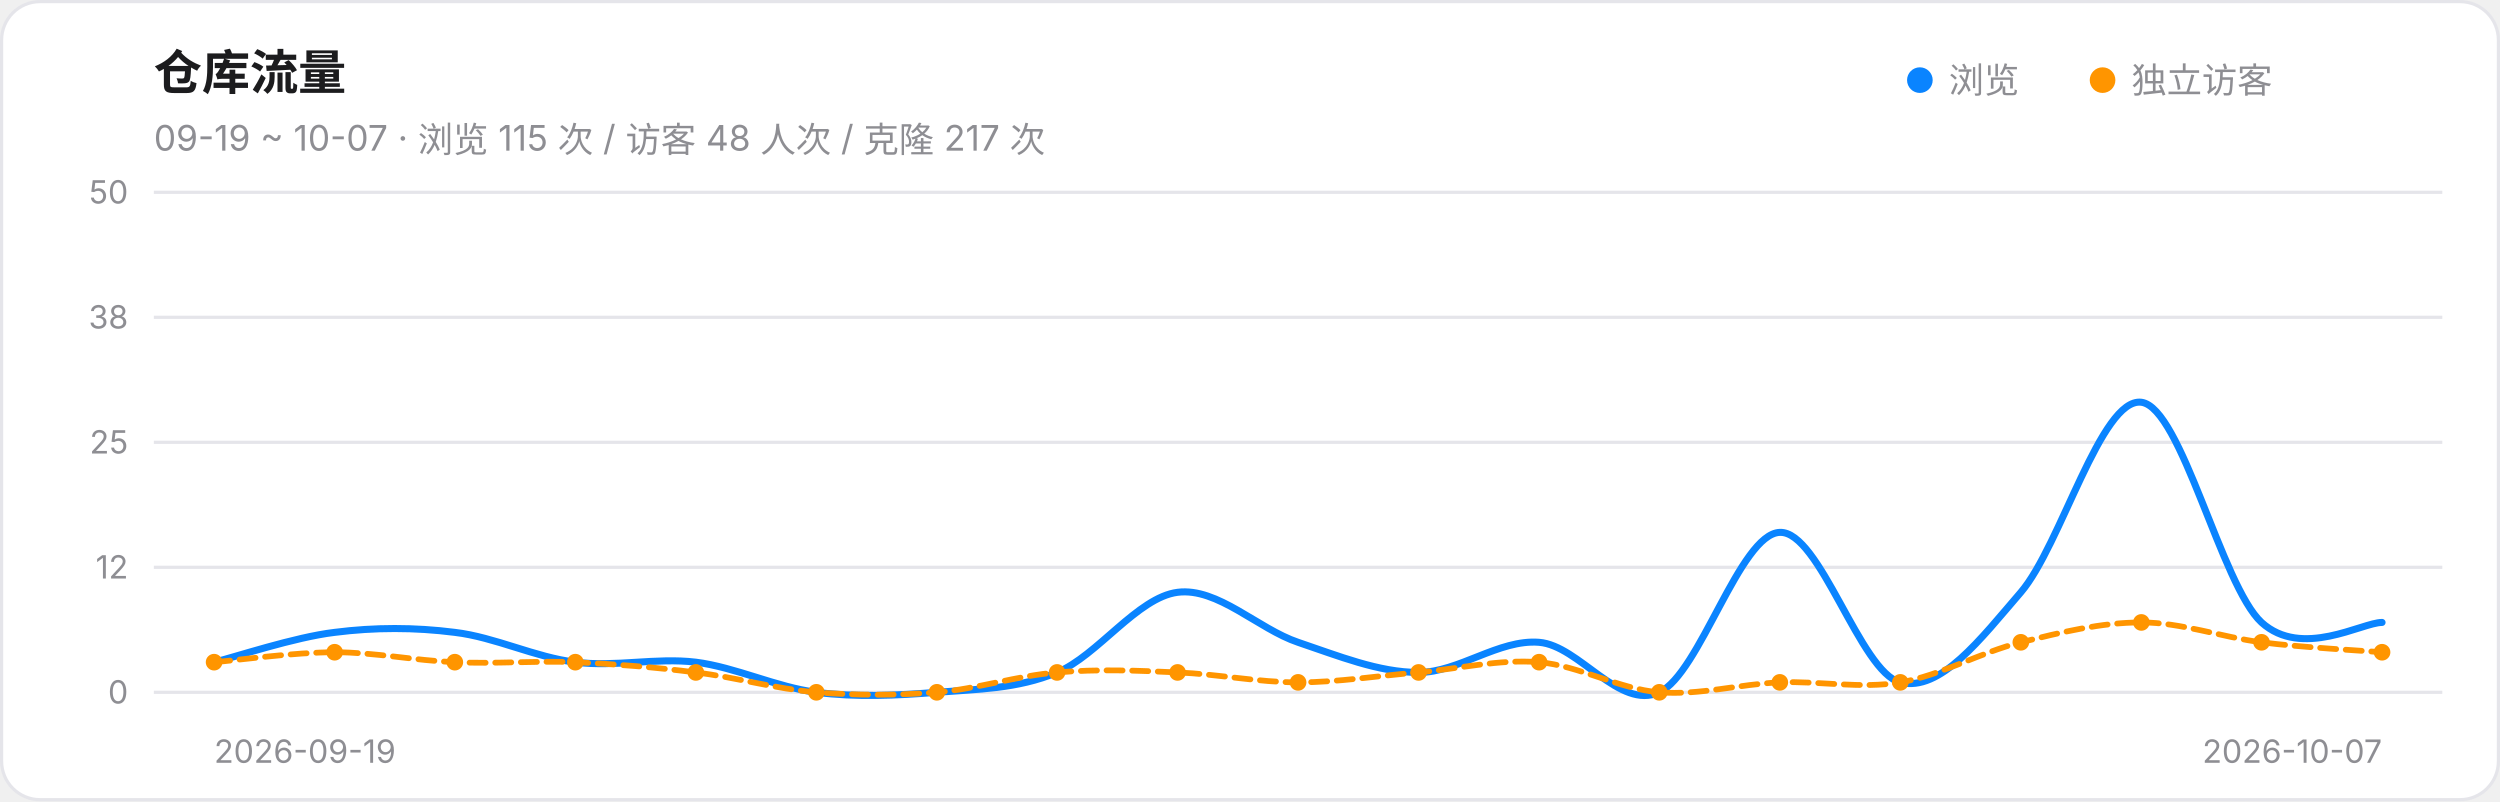
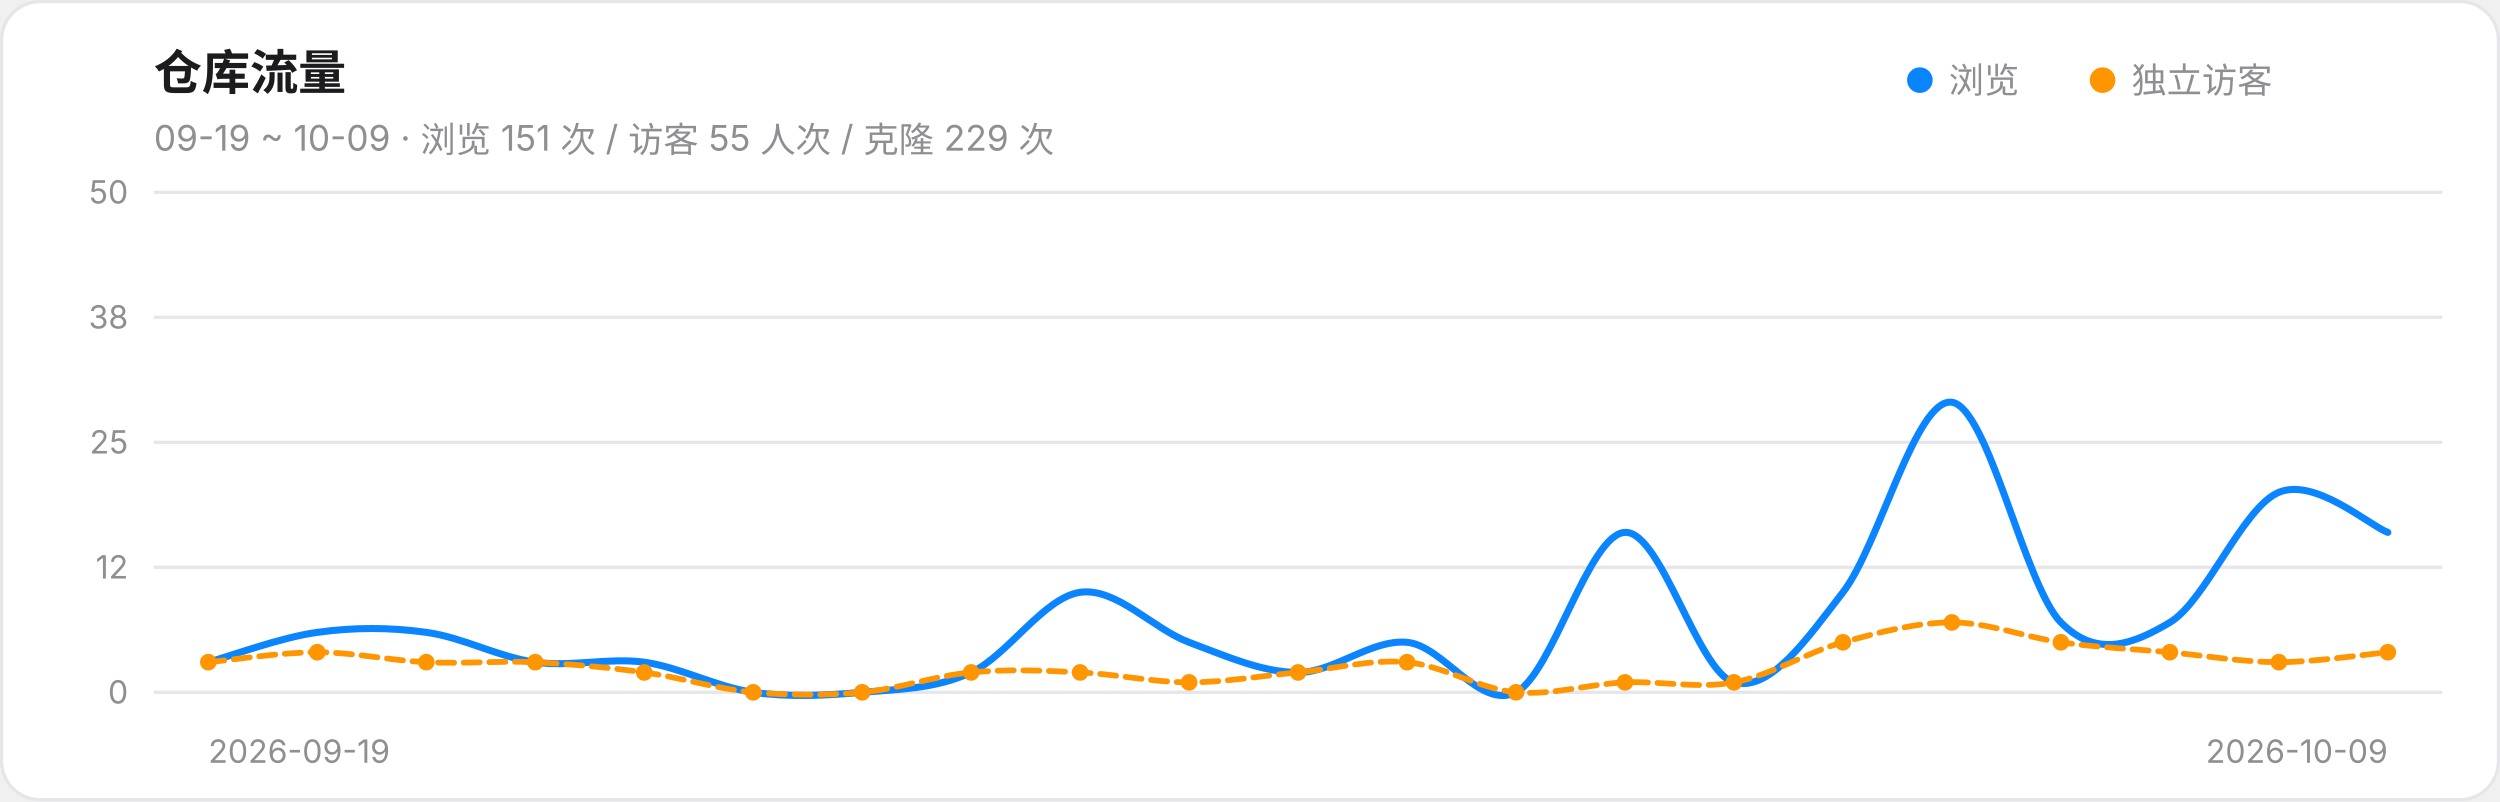
<svg xmlns="http://www.w3.org/2000/svg" width="780" height="250" viewBox="0 0 780 250" role="img" aria-label="仓库流量趋势">
  <style>@media (prefers-color-scheme:dark){.card{fill:#161618;stroke:#303034}.ink{fill:#F2F2F7}.muted{fill:#98989F}.grid{stroke:#303034}}</style>
  <rect class="card" x="0.5" y="0.5" width="779" height="249" rx="12" fill="#FFFFFF" stroke="#E5E5EA" />
  <text class="ink" x="48" y="28" font-size="15" font-weight="600" font-family="-apple-system,Segoe UI,PingFang SC,Microsoft YaHei,sans-serif" fill="#1C1C1E">仓库流量</text>
-   <text class="muted" x="48" y="47" font-size="11" font-family="-apple-system,Segoe UI,PingFang SC,Microsoft YaHei,sans-serif" fill="#8E8E93">09-19 ~ 10-07 · 浏览 115 次 / 访客 48 人次 / 克隆 217 次</text>
+   <text class="muted" x="48" y="47" font-size="11" font-family="-apple-system,Segoe UI,PingFang SC,Microsoft YaHei,sans-serif" fill="#8E8E93">09-19 ~ 10-09 · 浏览 151 次 / 访客 55 人次 / 克隆 229 次</text>
  <circle cx="599" cy="25" r="4" fill="#0A84FF" />
  <text class="muted" x="608" y="29" font-size="11" font-family="-apple-system,Segoe UI,PingFang SC,Microsoft YaHei,sans-serif" fill="#8E8E93">浏览</text>
  <circle cx="656" cy="25" r="4" fill="#FF9500" />
  <text class="muted" x="665" y="29" font-size="11" font-family="-apple-system,Segoe UI,PingFang SC,Microsoft YaHei,sans-serif" fill="#8E8E93">独立访客</text>
  <line class="grid" x1="48" y1="216.0" x2="762" y2="216.0" stroke="#E5E5EA" stroke-width="1" />
  <text class="muted" x="40" y="219.5" font-size="10" text-anchor="end" font-family="-apple-system,Segoe UI,PingFang SC,Microsoft YaHei,sans-serif" fill="#8E8E93">0</text>
  <line class="grid" x1="48" y1="177.0" x2="762" y2="177.0" stroke="#E5E5EA" stroke-width="1" />
  <text class="muted" x="40" y="180.5" font-size="10" text-anchor="end" font-family="-apple-system,Segoe UI,PingFang SC,Microsoft YaHei,sans-serif" fill="#8E8E93">12</text>
  <line class="grid" x1="48" y1="138.0" x2="762" y2="138.0" stroke="#E5E5EA" stroke-width="1" />
  <text class="muted" x="40" y="141.5" font-size="10" text-anchor="end" font-family="-apple-system,Segoe UI,PingFang SC,Microsoft YaHei,sans-serif" fill="#8E8E93">25</text>
  <line class="grid" x1="48" y1="99.0" x2="762" y2="99.0" stroke="#E5E5EA" stroke-width="1" />
  <text class="muted" x="40" y="102.5" font-size="10" text-anchor="end" font-family="-apple-system,Segoe UI,PingFang SC,Microsoft YaHei,sans-serif" fill="#8E8E93">38</text>
  <line class="grid" x1="48" y1="60.0" x2="762" y2="60.0" stroke="#E5E5EA" stroke-width="1" />
  <text class="muted" x="40" y="63.5" font-size="10" text-anchor="end" font-family="-apple-system,Segoe UI,PingFang SC,Microsoft YaHei,sans-serif" fill="#8E8E93">50</text>
-   <path d="M 66.8,206.6 C 73.1,205.1 91.8,198.8 104.4,197.3 C 116.9,195.7 129.4,195.7 141.9,197.3 C 154.5,198.8 167.0,205.1 179.5,206.6 C 192.1,208.2 204.6,205.1 217.1,206.6 C 229.6,208.2 242.2,214.4 254.7,216.0 C 267.2,217.6 279.7,217.0 292.3,216.0 C 304.8,215.0 317.3,215.0 329.8,209.8 C 342.4,204.6 354.9,186.4 367.4,184.8 C 379.9,183.2 392.5,196.2 405.0,200.4 C 417.5,204.6 430.1,209.8 442.6,209.8 C 455.1,209.8 467.6,199.4 480.2,200.4 C 492.7,201.4 505.2,221.7 517.7,216.0 C 530.3,210.3 542.8,166.6 555.3,166.1 C 567.8,165.6 580.4,209.8 592.9,212.9 C 605.4,216.0 617.9,199.4 630.5,184.8 C 643.0,170.2 655.5,124.0 668.1,125.5 C 680.6,127.1 693.1,182.7 705.6,194.2 C 718.2,205.6 736.9,194.2 743.2,194.2" fill="none" stroke="#0A84FF" stroke-width="2.2" stroke-linecap="round" />
-   <path d="M 66.8,206.6 C 73.1,206.1 91.8,203.5 104.4,203.5 C 116.9,203.5 129.4,206.1 141.9,206.6 C 154.5,207.2 167.0,206.1 179.5,206.6 C 192.1,207.2 204.6,208.2 217.1,209.8 C 229.6,211.3 242.2,215.0 254.7,216.0 C 267.2,217.0 279.7,217.0 292.3,216.0 C 304.8,215.0 317.3,210.8 329.8,209.8 C 342.4,208.7 354.9,209.2 367.4,209.8 C 379.9,210.3 392.5,212.9 405.0,212.9 C 417.5,212.9 430.1,210.8 442.6,209.8 C 455.1,208.7 467.6,205.6 480.2,206.6 C 492.7,207.7 505.2,215.0 517.7,216.0 C 530.3,217.0 542.8,213.4 555.3,212.9 C 567.8,212.4 580.4,215.0 592.9,212.9 C 605.4,210.8 617.9,203.5 630.5,200.4 C 643.0,197.3 655.5,194.2 668.1,194.2 C 680.6,194.2 693.1,198.8 705.6,200.4 C 718.2,202.0 736.9,203.0 743.2,203.5" fill="none" stroke="#FF9500" stroke-width="1.8" stroke-linecap="round" stroke-dasharray="5 3" />
-   <circle cx="66.8" cy="206.6" r="2.6" fill="#FF9500" />
-   <circle cx="104.4" cy="203.5" r="2.6" fill="#FF9500" />
-   <circle cx="141.9" cy="206.6" r="2.6" fill="#FF9500" />
-   <circle cx="179.5" cy="206.6" r="2.6" fill="#FF9500" />
-   <circle cx="217.1" cy="209.8" r="2.6" fill="#FF9500" />
-   <circle cx="254.7" cy="216.0" r="2.6" fill="#FF9500" />
-   <circle cx="292.3" cy="216.0" r="2.6" fill="#FF9500" />
-   <circle cx="329.8" cy="209.8" r="2.6" fill="#FF9500" />
-   <circle cx="367.4" cy="209.8" r="2.6" fill="#FF9500" />
-   <circle cx="405.0" cy="212.9" r="2.6" fill="#FF9500" />
-   <circle cx="442.6" cy="209.8" r="2.6" fill="#FF9500" />
-   <circle cx="480.2" cy="206.6" r="2.6" fill="#FF9500" />
-   <circle cx="517.7" cy="216.0" r="2.6" fill="#FF9500" />
-   <circle cx="555.3" cy="212.9" r="2.6" fill="#FF9500" />
-   <circle cx="592.9" cy="212.9" r="2.6" fill="#FF9500" />
-   <circle cx="630.5" cy="200.4" r="2.6" fill="#FF9500" />
-   <circle cx="668.1" cy="194.2" r="2.6" fill="#FF9500" />
-   <circle cx="705.6" cy="200.4" r="2.6" fill="#FF9500" />
-   <circle cx="743.2" cy="203.5" r="2.6" fill="#FF9500" />
-   <text class="muted" x="66.8" y="238" font-size="10" text-anchor="start" font-family="-apple-system,Segoe UI,PingFang SC,Microsoft YaHei,sans-serif" fill="#8E8E93">2026-09-19</text>
-   <text class="muted" x="743.2" y="238" font-size="10" text-anchor="end" font-family="-apple-system,Segoe UI,PingFang SC,Microsoft YaHei,sans-serif" fill="#8E8E93">2026-10-07</text>
+   <path d="M 65.0,206.6 C 70.7,205.1 87.7,198.8 99.0,197.3 C 110.3,195.7 121.7,195.7 133.0,197.3 C 144.3,198.8 155.7,205.1 167.0,206.6 C 178.3,208.2 189.7,205.1 201.0,206.6 C 212.3,208.2 223.7,214.4 235.0,216.0 C 246.3,217.6 257.7,217.0 269.0,216.0 C 280.3,215.0 291.7,215.0 303.0,209.8 C 314.3,204.6 325.7,186.4 337.0,184.8 C 348.3,183.2 359.7,196.2 371.0,200.4 C 382.3,204.6 393.7,209.8 405.0,209.8 C 416.3,209.8 427.7,199.4 439.0,200.4 C 450.3,201.4 461.7,221.7 473.0,216.0 C 484.3,210.3 495.7,166.6 507.0,166.1 C 518.3,165.6 529.7,209.8 541.0,212.9 C 552.3,216.0 563.7,199.4 575.0,184.8 C 586.3,170.2 597.7,124.0 609.0,125.5 C 620.3,127.1 631.7,182.7 643.0,194.2 C 654.3,205.6 665.7,200.9 677.0,194.2 C 688.3,187.4 699.7,158.3 711.0,153.6 C 722.3,148.9 739.3,164.0 745.0,166.1" fill="none" stroke="#0A84FF" stroke-width="2.2" stroke-linecap="round" />
+   <path d="M 65.0,206.6 C 70.7,206.1 87.7,203.5 99.0,203.5 C 110.3,203.5 121.7,206.1 133.0,206.6 C 144.3,207.2 155.7,206.1 167.0,206.6 C 178.3,207.2 189.7,208.2 201.0,209.8 C 212.3,211.3 223.7,215.0 235.0,216.0 C 246.3,217.0 257.7,217.0 269.0,216.0 C 280.3,215.0 291.7,210.8 303.0,209.8 C 314.3,208.7 325.7,209.2 337.0,209.8 C 348.3,210.3 359.7,212.9 371.0,212.9 C 382.3,212.9 393.7,210.8 405.0,209.8 C 416.3,208.7 427.7,205.6 439.0,206.6 C 450.3,207.7 461.7,215.0 473.0,216.0 C 484.3,217.0 495.7,213.4 507.0,212.9 C 518.3,212.4 529.7,215.0 541.0,212.9 C 552.3,210.8 563.7,203.5 575.0,200.4 C 586.3,197.3 597.7,194.2 609.0,194.2 C 620.3,194.2 631.7,198.8 643.0,200.4 C 654.3,202.0 665.7,202.5 677.0,203.5 C 688.3,204.6 699.7,206.6 711.0,206.6 C 722.3,206.6 739.3,204.0 745.0,203.5" fill="none" stroke="#FF9500" stroke-width="1.8" stroke-linecap="round" stroke-dasharray="5 3" />
+   <circle cx="65.0" cy="206.6" r="2.6" fill="#FF9500" />
+   <circle cx="99.0" cy="203.5" r="2.6" fill="#FF9500" />
+   <circle cx="133.0" cy="206.6" r="2.6" fill="#FF9500" />
+   <circle cx="167.0" cy="206.6" r="2.6" fill="#FF9500" />
+   <circle cx="201.0" cy="209.8" r="2.6" fill="#FF9500" />
+   <circle cx="235.0" cy="216.0" r="2.6" fill="#FF9500" />
+   <circle cx="269.0" cy="216.0" r="2.6" fill="#FF9500" />
+   <circle cx="303.0" cy="209.8" r="2.6" fill="#FF9500" />
+   <circle cx="337.0" cy="209.8" r="2.6" fill="#FF9500" />
+   <circle cx="371.0" cy="212.9" r="2.6" fill="#FF9500" />
+   <circle cx="405.0" cy="209.8" r="2.6" fill="#FF9500" />
+   <circle cx="439.0" cy="206.6" r="2.6" fill="#FF9500" />
+   <circle cx="473.0" cy="216.0" r="2.6" fill="#FF9500" />
+   <circle cx="507.0" cy="212.9" r="2.6" fill="#FF9500" />
+   <circle cx="541.0" cy="212.9" r="2.6" fill="#FF9500" />
+   <circle cx="575.0" cy="200.4" r="2.6" fill="#FF9500" />
+   <circle cx="609.0" cy="194.2" r="2.6" fill="#FF9500" />
+   <circle cx="643.0" cy="200.4" r="2.6" fill="#FF9500" />
+   <circle cx="677.0" cy="203.5" r="2.6" fill="#FF9500" />
+   <circle cx="711.0" cy="206.6" r="2.6" fill="#FF9500" />
+   <circle cx="745.0" cy="203.5" r="2.6" fill="#FF9500" />
+   <text class="muted" x="65.0" y="238" font-size="10" text-anchor="start" font-family="-apple-system,Segoe UI,PingFang SC,Microsoft YaHei,sans-serif" fill="#8E8E93">2026-09-19</text>
+   <text class="muted" x="745.0" y="238" font-size="10" text-anchor="end" font-family="-apple-system,Segoe UI,PingFang SC,Microsoft YaHei,sans-serif" fill="#8E8E93">2026-10-09</text>
</svg>
